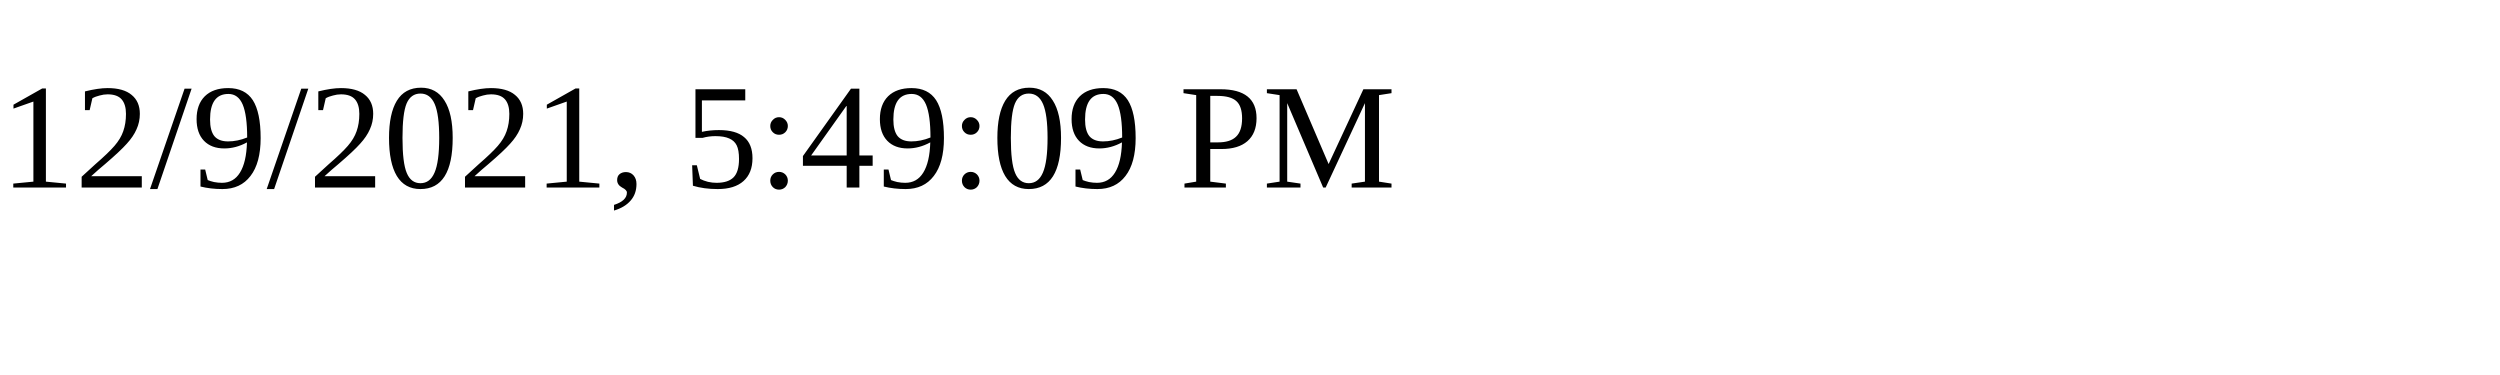
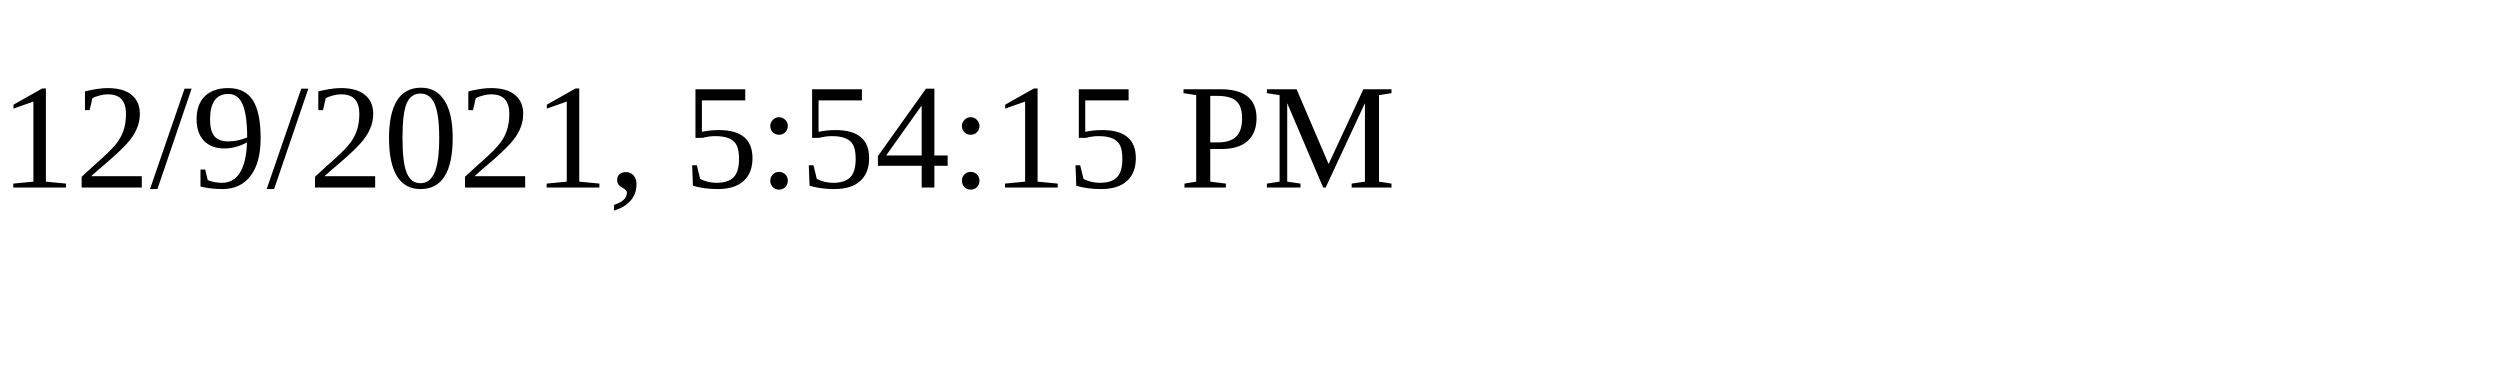
<svg xmlns="http://www.w3.org/2000/svg" height="30" width="200">
-   <text x="0" y="15">12/9/2021, 5:49:09 PM</text>
+   <text x="0" y="15">12/9/2021, 5:54:15 PM</text>
</svg>
